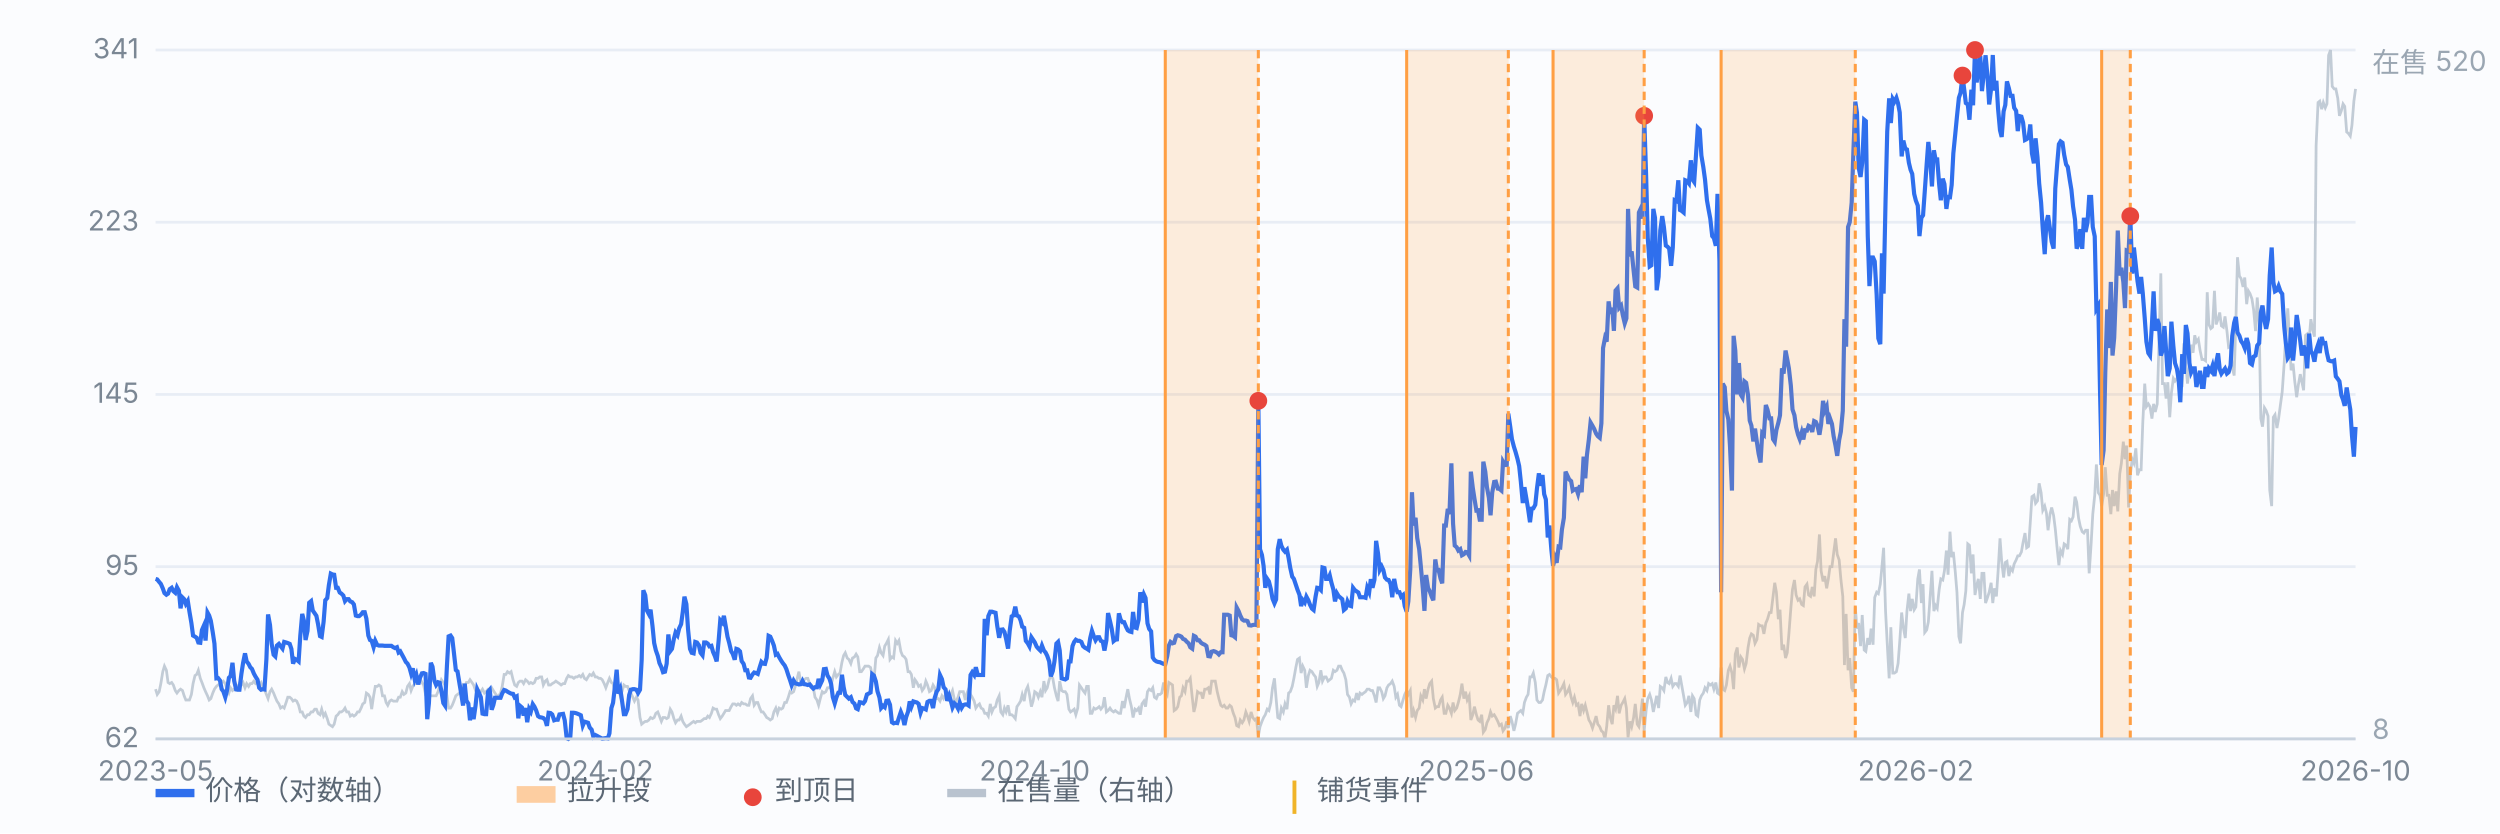
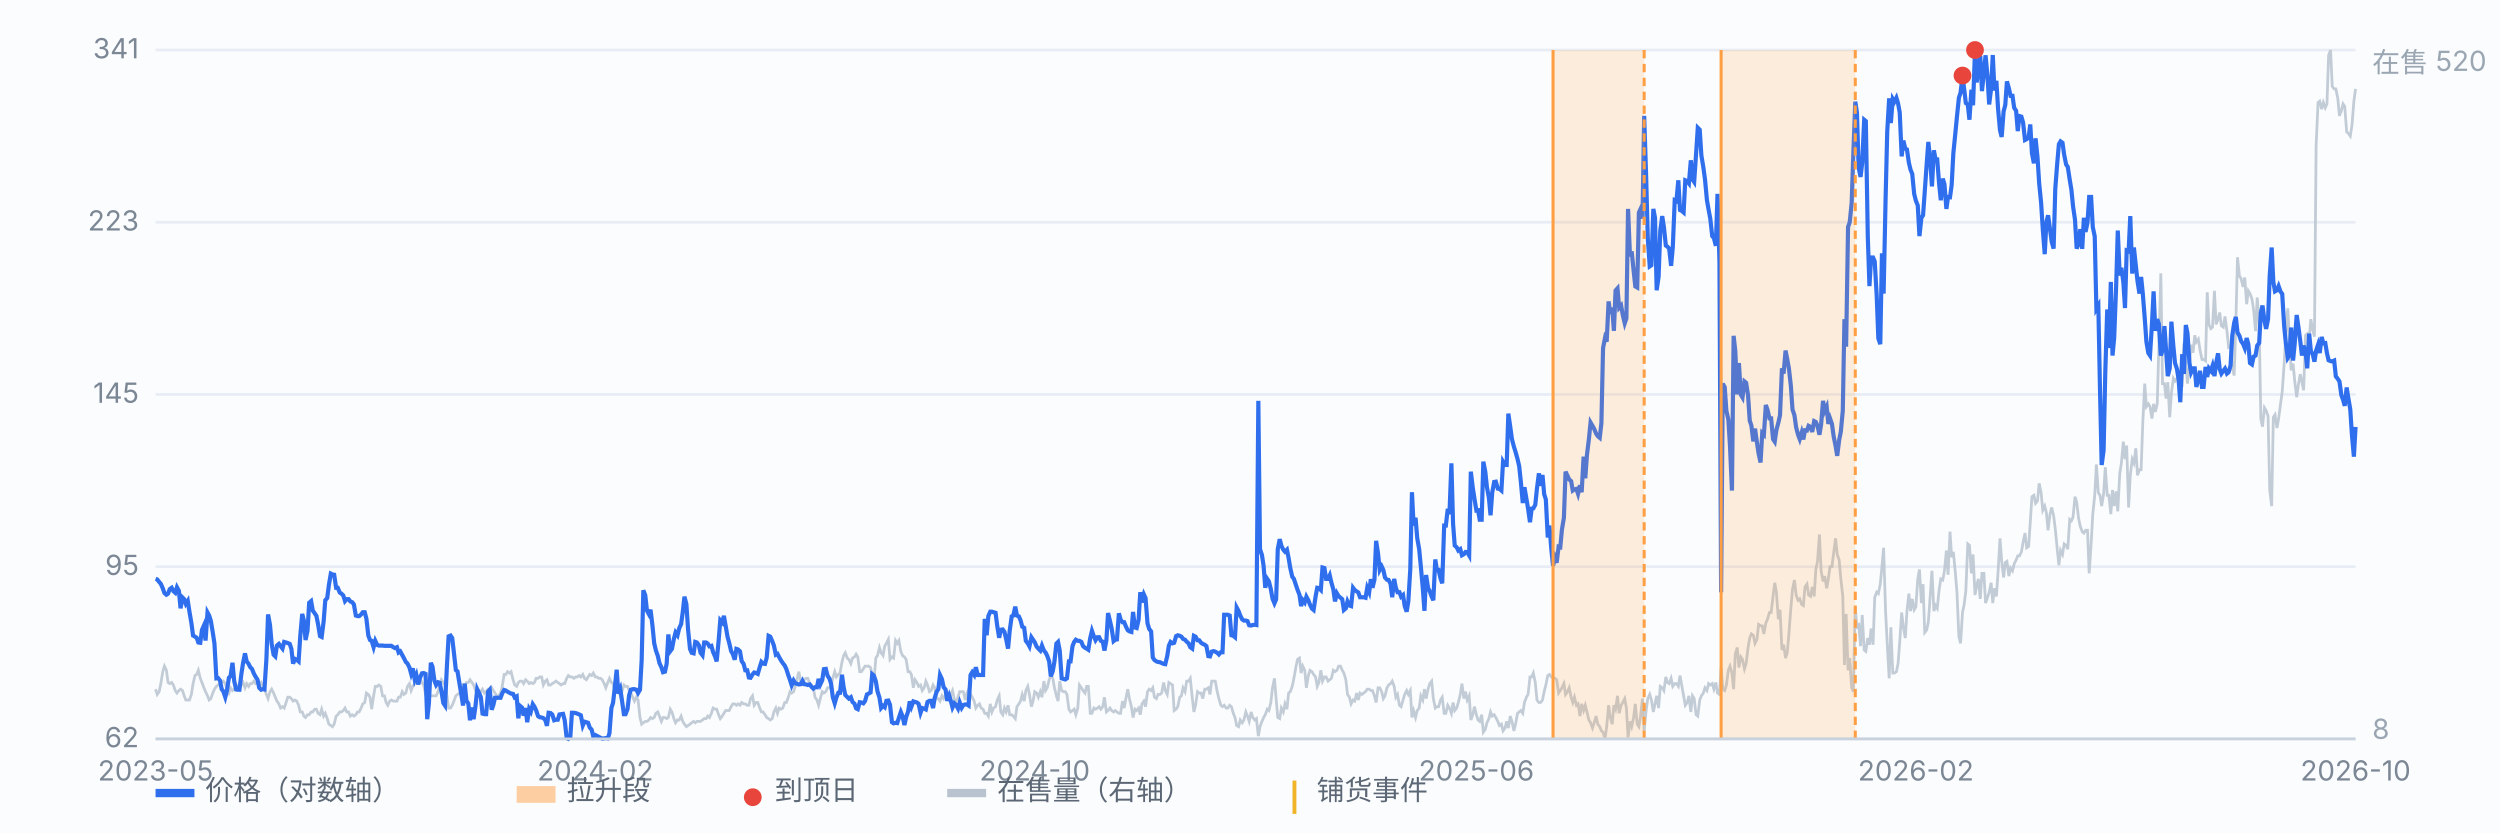
<svg xmlns="http://www.w3.org/2000/svg" viewBox="0 0 900 300" preserveAspectRatio="xMidYMid meet" style="width:100%;max-width:900px;height:auto;display:block" font-family="-apple-system,Segoe UI,Microsoft YaHei,sans-serif" font-size="10">
  <rect x="0" y="0" width="900" height="300" fill="#fbfcfe" />
  <line x1="56" y1="266.0" x2="848" y2="266.0" stroke="#e8edf5" stroke-width="1" />
  <text x="50" y="269.0" text-anchor="end" fill="#7b8794">62</text>
  <line x1="56" y1="204.0" x2="848" y2="204.0" stroke="#e8edf5" stroke-width="1" />
  <text x="50" y="207.0" text-anchor="end" fill="#7b8794">95</text>
  <line x1="56" y1="142.0" x2="848" y2="142.0" stroke="#e8edf5" stroke-width="1" />
  <text x="50" y="145.0" text-anchor="end" fill="#7b8794">145</text>
  <line x1="56" y1="80.0" x2="848" y2="80.0" stroke="#e8edf5" stroke-width="1" />
  <text x="50" y="83.0" text-anchor="end" fill="#7b8794">223</text>
  <line x1="56" y1="18.0" x2="848" y2="18.0" stroke="#e8edf5" stroke-width="1" />
  <text x="50" y="21.0" text-anchor="end" fill="#7b8794">341</text>
  <path d="M56.0 248.1 L56.6 250.0 L57.3 249.0 L57.9 246.1 L58.6 241.8 L59.2 239.8 L59.9 241.3 L60.5 245.7 L61.1 246.1 L61.8 245.7 L62.4 246.6 L63.1 248.6 L63.7 249.5 L64.4 248.6 L65.0 248.1 L65.7 248.6 L66.3 250.5 L66.9 252.0 L67.6 252.0 L68.2 252.0 L68.9 250.0 L69.5 246.1 L70.2 243.2 L70.8 242.8 L71.4 241.3 L72.1 244.2 L72.7 245.7 L73.4 247.6 L74.0 249.0 L74.7 250.5 L75.3 252.0 L75.9 251.5 L76.6 249.5 L77.2 248.1 L77.9 247.1 L78.5 246.6 L79.2 246.1 L79.8 245.7 L80.4 245.2 L81.1 246.1 L81.7 248.1 L82.4 249.5 L83.0 247.6 L83.7 248.6 L84.3 248.1 L85.0 247.6 L85.6 247.1 L86.2 246.1 L86.9 246.6 L87.5 245.7 L88.2 247.6 L88.8 246.1 L89.5 247.1 L90.1 246.1 L90.7 246.1 L91.4 245.2 L92.0 246.1 L92.7 245.7 L93.3 246.6 L94.0 245.7 L94.6 247.1 L95.2 248.1 L95.9 250.0 L96.5 251.5 L97.2 249.0 L97.8 248.1 L98.5 249.5 L99.1 251.0 L99.7 252.4 L100.4 253.4 L101.0 254.9 L101.7 254.4 L102.3 254.9 L103.0 252.9 L103.6 251.0 L104.3 251.0 L104.9 251.5 L105.5 252.4 L106.2 252.0 L106.8 252.4 L107.5 253.9 L108.1 256.3 L108.8 256.3 L109.4 257.8 L110.0 258.3 L110.7 257.3 L111.3 257.3 L112.0 256.3 L112.6 256.3 L113.3 255.3 L113.9 255.3 L114.5 256.8 L115.2 257.3 L115.8 255.3 L116.5 257.8 L117.1 256.8 L117.8 258.7 L118.4 260.7 L119.1 261.2 L119.7 261.6 L120.3 260.7 L121.0 257.8 L121.6 257.3 L122.3 256.3 L122.9 256.3 L123.6 255.8 L124.2 254.9 L124.8 256.3 L125.5 256.3 L126.1 257.8 L126.8 257.3 L127.4 257.8 L128.1 257.3 L128.7 256.3 L129.3 256.3 L130.0 254.9 L130.6 253.4 L131.3 252.9 L131.9 249.5 L132.6 250.0 L133.2 251.0 L133.8 255.3 L134.5 250.5 L135.1 247.1 L135.8 247.1 L136.4 246.6 L137.1 247.1 L137.7 250.5 L138.4 250.5 L139.0 252.9 L139.6 253.9 L140.3 252.4 L140.9 252.0 L141.6 252.4 L142.2 252.4 L142.9 252.4 L143.5 251.0 L144.1 251.0 L144.8 249.0 L145.4 250.0 L146.1 249.5 L146.7 247.1 L147.4 246.1 L148.0 248.6 L148.6 247.1 L149.3 246.1 L149.9 246.1 L150.6 244.7 L151.2 244.2 L151.9 245.7 L152.5 246.6 L153.2 250.0 L153.8 250.0 L154.4 250.0 L155.1 250.5 L155.7 250.5 L156.4 250.5 L157.0 250.5 L157.7 249.0 L158.3 246.6 L158.9 244.7 L159.6 245.7 L160.2 246.6 L160.9 250.5 L161.5 254.9 L162.2 254.9 L162.8 253.9 L163.4 252.4 L164.1 250.5 L164.7 250.0 L165.4 249.5 L166.0 248.6 L166.7 246.6 L167.3 247.1 L167.9 245.7 L168.6 245.7 L169.2 244.7 L169.9 245.7 L170.5 246.6 L171.2 248.6 L171.8 249.0 L172.5 248.6 L173.1 249.0 L173.7 248.1 L174.4 249.5 L175.0 249.0 L175.7 248.1 L176.3 248.1 L177.0 247.6 L177.6 248.6 L178.2 249.5 L178.9 250.5 L179.5 250.5 L180.2 249.5 L180.8 247.1 L181.5 242.8 L182.1 242.8 L182.7 241.8 L183.4 242.3 L184.0 241.8 L184.7 244.7 L185.3 246.6 L186.0 247.1 L186.6 245.7 L187.2 245.2 L187.9 245.2 L188.5 246.1 L189.2 244.7 L189.8 245.2 L190.5 246.1 L191.1 245.7 L191.8 246.1 L192.4 245.7 L193.0 244.2 L193.7 244.2 L194.3 243.7 L195.0 243.7 L195.6 246.6 L196.3 245.2 L196.9 244.7 L197.5 246.6 L198.2 246.6 L198.8 246.1 L199.5 245.7 L200.1 245.2 L200.8 245.7 L201.4 246.1 L202.0 246.6 L202.7 246.1 L203.3 246.1 L204.0 244.2 L204.6 243.2 L205.3 243.7 L205.9 243.7 L206.6 244.2 L207.2 243.7 L207.8 243.7 L208.5 243.2 L209.1 243.7 L209.8 242.8 L210.4 244.2 L211.1 244.7 L211.7 243.7 L212.3 242.8 L213.0 243.2 L213.6 242.3 L214.3 243.7 L214.9 243.7 L215.6 244.2 L216.2 244.2 L216.8 244.7 L217.5 246.1 L218.1 247.6 L218.8 245.7 L219.4 244.2 L220.1 245.7 L220.7 246.1 L221.3 249.0 L222.0 248.6 L222.6 248.1 L223.3 250.5 L223.9 249.0 L224.6 246.6 L225.2 247.1 L225.9 247.1 L226.5 248.6 L227.1 249.5 L227.8 251.0 L228.4 252.4 L229.1 251.0 L229.7 252.0 L230.4 258.3 L231.0 260.7 L231.6 260.2 L232.3 259.7 L232.9 259.7 L233.6 259.2 L234.2 258.3 L234.9 258.7 L235.5 258.3 L236.1 256.8 L236.8 256.3 L237.4 257.8 L238.1 259.7 L238.7 258.3 L239.4 258.3 L240.0 258.7 L240.6 258.3 L241.3 255.3 L241.9 256.3 L242.6 258.7 L243.2 260.2 L243.9 259.2 L244.5 259.2 L245.2 257.8 L245.8 259.7 L246.4 260.7 L247.1 261.6 L247.7 261.2 L248.4 260.7 L249.0 260.2 L249.7 259.7 L250.3 260.2 L250.9 259.7 L251.6 259.7 L252.2 259.7 L252.9 259.2 L253.5 258.7 L254.2 258.7 L254.8 257.8 L255.4 258.3 L256.1 256.8 L256.7 254.9 L257.4 255.3 L258.0 255.3 L258.7 257.3 L259.3 258.7 L260.0 257.8 L260.6 256.8 L261.2 255.8 L261.9 255.8 L262.5 255.8 L263.2 254.4 L263.8 253.4 L264.5 253.4 L265.1 253.9 L265.7 253.4 L266.4 253.9 L267.0 252.9 L267.7 253.4 L268.3 253.4 L269.0 253.9 L269.6 253.9 L270.2 251.5 L270.9 250.5 L271.5 253.9 L272.2 252.9 L272.8 252.9 L273.5 254.9 L274.1 256.3 L274.7 256.3 L275.4 257.3 L276.0 258.3 L276.7 258.7 L277.3 259.2 L278.0 258.7 L278.6 256.3 L279.3 254.9 L279.9 256.8 L280.5 254.9 L281.2 255.3 L281.8 254.9 L282.5 252.9 L283.1 252.9 L283.8 251.0 L284.4 249.0 L285.0 249.5 L285.7 249.0 L286.3 247.1 L287.0 244.2 L287.6 241.8 L288.3 245.7 L288.9 246.1 L289.5 244.7 L290.2 244.2 L290.8 244.2 L291.5 246.1 L292.1 246.6 L292.8 247.6 L293.4 251.0 L294.1 252.0 L294.7 253.9 L295.3 251.5 L296.0 249.0 L296.6 249.5 L297.3 249.0 L297.9 247.6 L298.6 247.6 L299.2 246.6 L299.8 244.2 L300.5 241.8 L301.1 243.7 L301.8 242.8 L302.4 242.3 L303.1 238.4 L303.7 236.0 L304.3 235.0 L305.0 236.9 L305.6 237.4 L306.3 238.9 L306.9 236.9 L307.6 236.5 L308.2 235.5 L308.8 236.5 L309.5 241.8 L310.1 241.8 L310.8 240.8 L311.4 239.8 L312.1 239.8 L312.7 239.8 L313.4 240.3 L314.0 243.2 L314.6 245.2 L315.3 236.9 L315.9 236.0 L316.6 233.1 L317.2 235.0 L317.9 236.0 L318.5 232.6 L319.1 231.6 L319.8 230.2 L320.4 237.4 L321.1 236.5 L321.7 236.9 L322.4 230.6 L323.0 231.6 L323.6 230.6 L324.3 234.5 L324.9 236.0 L325.6 236.5 L326.2 237.4 L326.9 241.8 L327.5 241.8 L328.1 242.8 L328.8 247.6 L329.4 244.7 L330.1 245.7 L330.7 247.1 L331.4 246.6 L332.0 248.6 L332.7 247.6 L333.3 245.2 L333.9 246.6 L334.6 249.0 L335.2 248.6 L335.9 246.6 L336.5 247.6 L337.2 251.5 L337.8 251.5 L338.4 252.4 L339.1 250.5 L339.7 251.5 L340.4 250.0 L341.0 251.5 L341.7 252.0 L342.3 250.0 L342.9 248.6 L343.6 252.0 L344.2 252.4 L344.9 251.0 L345.5 249.0 L346.2 249.0 L346.8 249.0 L347.5 252.0 L348.1 249.5 L348.7 248.1 L349.4 250.0 L350.0 251.0 L350.7 252.4 L351.3 254.9 L352.0 253.9 L352.6 253.4 L353.2 254.9 L353.9 255.3 L354.5 256.8 L355.2 256.8 L355.8 257.8 L356.5 253.4 L357.1 256.3 L357.7 254.9 L358.4 254.4 L359.0 252.0 L359.7 250.5 L360.3 256.3 L361.0 257.3 L361.6 254.9 L362.2 256.3 L362.9 253.9 L363.5 257.3 L364.2 257.3 L364.8 257.8 L365.5 258.7 L366.1 254.4 L366.8 253.4 L367.4 252.4 L368.0 250.0 L368.7 252.4 L369.3 248.6 L370.0 247.1 L370.6 250.0 L371.3 254.4 L371.9 252.4 L372.5 249.0 L373.2 249.5 L373.8 251.0 L374.5 249.0 L375.1 251.0 L375.8 245.2 L376.4 248.6 L377.0 247.6 L377.7 244.7 L378.3 243.2 L379.0 244.2 L379.6 247.6 L380.3 250.5 L380.9 252.4 L381.5 245.2 L382.2 248.6 L382.8 249.0 L383.5 249.0 L384.1 250.0 L384.8 255.3 L385.4 256.3 L386.1 255.8 L386.7 255.3 L387.3 257.3 L388.0 254.9 L388.6 246.6 L389.3 247.6 L389.9 248.6 L390.6 249.5 L391.2 247.1 L391.8 247.1 L392.5 256.8 L393.1 256.8 L393.8 254.9 L394.4 255.3 L395.1 254.9 L395.7 254.4 L396.3 255.3 L397.0 254.4 L397.6 251.0 L398.3 256.3 L398.9 255.8 L399.6 254.9 L400.2 255.8 L400.9 256.3 L401.5 255.8 L402.1 256.3 L402.8 256.8 L403.4 256.8 L404.1 252.4 L404.7 254.9 L405.4 251.0 L406.0 248.1 L406.6 251.5 L407.3 254.4 L407.9 258.3 L408.6 255.3 L409.2 255.8 L409.9 254.9 L410.5 257.3 L411.1 253.4 L411.8 252.4 L412.4 254.4 L413.1 249.0 L413.7 248.1 L414.4 248.6 L415.0 247.6 L415.6 251.0 L416.3 251.5 L416.9 250.0 L417.6 250.0 L418.2 249.5 L418.9 245.7 L419.5 248.6 L420.2 250.0 L420.8 245.7 L421.4 246.1 L422.1 246.6 L422.7 255.8 L423.4 255.3 L424.0 254.4 L424.7 251.0 L425.3 250.5 L425.9 247.6 L426.6 249.0 L427.2 245.2 L427.9 245.2 L428.5 244.2 L429.2 251.0 L429.8 256.3 L430.4 253.9 L431.1 249.0 L431.7 249.5 L432.4 249.5 L433.0 251.5 L433.7 248.1 L434.3 248.1 L435.0 247.6 L435.6 250.0 L436.2 245.2 L436.9 245.2 L437.5 245.2 L438.2 249.0 L438.8 251.5 L439.5 253.9 L440.1 254.4 L440.7 253.9 L441.4 254.9 L442.0 254.9 L442.7 253.9 L443.3 254.4 L444.0 256.8 L444.6 258.3 L445.2 261.2 L445.9 261.6 L446.5 259.2 L447.2 260.2 L447.8 259.2 L448.5 256.3 L449.1 257.8 L449.7 259.7 L450.4 256.3 L451.0 258.3 L451.7 259.2 L452.3 258.7 L453.0 265.0 L453.6 261.6 L454.3 259.7 L454.9 258.3 L455.5 257.3 L456.2 255.3 L456.8 255.8 L457.5 252.9 L458.1 247.6 L458.8 244.2 L459.4 251.5 L460.0 258.3 L460.7 258.7 L461.3 254.9 L462.0 256.3 L462.6 253.4 L463.3 255.3 L463.9 249.5 L464.5 249.0 L465.2 247.1 L465.8 244.2 L466.5 240.3 L467.1 237.4 L467.8 236.9 L468.4 242.3 L469.0 239.8 L469.7 241.3 L470.3 247.6 L471.0 243.2 L471.6 241.3 L472.3 241.8 L472.9 242.8 L473.6 243.7 L474.2 247.1 L474.8 245.7 L475.5 241.3 L476.1 245.2 L476.8 243.7 L477.4 243.7 L478.1 245.2 L478.7 244.7 L479.3 244.2 L480.0 241.3 L480.6 241.8 L481.3 241.3 L481.9 239.8 L482.6 239.8 L483.2 241.3 L483.8 242.3 L484.5 244.7 L485.1 250.0 L485.8 251.0 L486.4 253.4 L487.1 252.0 L487.7 252.4 L488.4 249.5 L489.0 252.0 L489.6 249.5 L490.3 250.0 L490.9 249.5 L491.6 249.0 L492.2 248.1 L492.9 248.1 L493.5 248.6 L494.1 248.6 L494.8 250.5 L495.4 252.9 L496.1 247.6 L496.7 247.6 L497.4 249.0 L498.0 251.5 L498.6 250.5 L499.3 247.6 L499.9 246.6 L500.6 246.1 L501.2 245.2 L501.9 247.1 L502.5 251.0 L503.1 250.0 L503.8 253.9 L504.4 254.4 L505.1 252.0 L505.7 250.0 L506.4 248.6 L507.0 250.0 L507.7 248.6 L508.3 258.3 L508.9 255.8 L509.6 258.3 L510.2 255.8 L510.9 254.9 L511.5 250.5 L512.2 252.0 L512.8 248.1 L513.4 251.5 L514.1 248.1 L514.7 246.1 L515.4 245.2 L516.0 251.5 L516.7 254.9 L517.3 254.4 L517.9 254.4 L518.6 252.0 L519.2 251.0 L519.9 256.8 L520.5 256.8 L521.2 253.9 L521.8 254.9 L522.5 256.8 L523.1 252.9 L523.7 255.8 L524.4 254.9 L525.0 252.9 L525.7 250.0 L526.3 246.1 L527.0 251.5 L527.6 249.0 L528.2 252.0 L528.9 250.5 L529.5 259.2 L530.2 257.3 L530.8 254.4 L531.5 257.3 L532.1 259.2 L532.7 259.7 L533.4 257.3 L534.0 263.6 L534.7 262.6 L535.3 260.2 L536.0 258.7 L536.6 256.3 L537.2 257.8 L537.9 257.3 L538.5 258.3 L539.2 259.7 L539.8 261.2 L540.5 260.7 L541.1 263.1 L541.8 262.1 L542.4 259.7 L543.0 262.1 L543.7 257.8 L544.3 259.7 L545.0 263.1 L545.6 260.7 L546.3 256.8 L546.9 256.3 L547.5 255.8 L548.2 256.8 L548.8 252.9 L549.5 251.0 L550.1 250.0 L550.8 243.7 L551.4 243.7 L552.0 242.3 L552.7 245.7 L553.3 252.0 L554.0 252.9 L554.6 252.9 L555.3 252.0 L555.9 249.0 L556.5 246.6 L557.2 243.2 L557.8 242.8 L558.5 243.7 L559.1 244.2 L559.8 244.2 L560.4 244.7 L561.1 249.5 L561.7 248.6 L562.3 247.6 L563.0 246.1 L563.6 250.0 L564.3 249.0 L564.9 247.6 L565.6 251.0 L566.2 252.9 L566.8 251.0 L567.5 253.9 L568.1 253.4 L568.8 257.8 L569.4 253.4 L570.1 255.8 L570.7 253.9 L571.3 256.3 L572.0 259.2 L572.6 260.2 L573.3 262.1 L573.9 260.2 L574.6 257.8 L575.2 260.7 L575.9 261.6 L576.5 263.1 L577.1 263.6 L577.8 266.0 L578.4 261.6 L579.1 253.9 L579.7 258.3 L580.4 260.7 L581.0 253.9 L581.6 255.3 L582.3 250.5 L582.9 256.8 L583.6 253.9 L584.2 252.9 L584.9 251.5 L585.5 254.9 L586.1 265.5 L586.8 259.7 L587.4 261.6 L588.1 258.3 L588.7 253.4 L589.4 260.7 L590.0 261.6 L590.6 257.8 L591.3 251.5 L591.9 263.1 L592.6 255.8 L593.2 251.5 L593.9 250.0 L594.5 252.0 L595.2 256.3 L595.8 253.4 L596.4 250.5 L597.1 254.9 L597.7 247.1 L598.4 247.6 L599.0 248.6 L599.7 243.7 L600.3 245.7 L600.9 246.1 L601.6 244.2 L602.2 247.1 L602.9 246.1 L603.5 246.1 L604.2 247.1 L604.8 243.2 L605.4 246.6 L606.1 250.5 L606.7 253.9 L607.4 252.9 L608.0 250.5 L608.7 256.3 L609.3 250.5 L609.9 251.5 L610.6 257.3 L611.2 257.8 L611.9 252.0 L612.5 250.5 L613.2 249.5 L613.8 247.6 L614.5 248.6 L615.1 246.1 L615.7 246.6 L616.4 246.1 L617.0 248.1 L617.7 245.7 L618.3 249.5 L619.0 250.0 L619.6 240.3 L620.2 248.1 L620.9 248.6 L621.5 246.6 L622.2 241.3 L622.8 239.8 L623.5 242.3 L624.1 248.1 L624.7 235.5 L625.4 233.1 L626.0 240.3 L626.7 236.5 L627.3 237.4 L628.0 240.8 L628.6 238.9 L629.3 233.1 L629.9 229.7 L630.5 228.2 L631.2 228.7 L631.8 231.6 L632.5 230.2 L633.1 224.8 L633.8 225.3 L634.4 225.3 L635.0 228.2 L635.7 224.3 L636.3 222.9 L637.0 220.5 L637.6 220.5 L638.3 214.7 L638.9 209.8 L639.5 213.2 L640.2 222.9 L640.8 219.5 L641.5 234.0 L642.1 232.1 L642.8 236.9 L643.4 235.0 L644.0 228.2 L644.7 219.0 L645.3 212.2 L646.0 208.8 L646.6 214.2 L647.3 216.1 L647.9 215.6 L648.6 217.6 L649.2 218.0 L649.8 211.3 L650.5 210.3 L651.1 214.2 L651.8 214.7 L652.4 211.3 L653.1 214.7 L653.7 205.0 L654.3 202.1 L655.0 192.4 L655.6 205.5 L656.3 209.3 L656.9 207.4 L657.6 211.8 L658.2 208.4 L658.8 204.0 L659.5 204.0 L660.1 199.2 L660.8 193.8 L661.4 199.6 L662.1 201.6 L662.7 208.4 L663.4 214.7 L664.0 239.4 L664.6 221.0 L665.3 241.3 L665.9 236.9 L666.6 247.6 L667.2 249.0 L667.9 218.5 L668.5 226.3 L669.1 224.3 L669.8 232.6 L670.4 221.4 L671.1 234.0 L671.7 234.5 L672.4 229.7 L673.0 232.1 L673.6 226.3 L674.3 232.1 L674.9 215.1 L675.6 213.2 L676.2 213.7 L676.9 210.3 L677.5 204.0 L678.1 197.2 L678.8 220.0 L679.4 231.6 L680.1 244.2 L680.7 225.8 L681.4 242.3 L682.0 242.3 L682.7 241.8 L683.3 238.9 L683.9 231.1 L684.6 220.5 L685.2 225.8 L685.9 229.7 L686.5 220.0 L687.2 213.7 L687.8 220.0 L688.4 215.6 L689.1 219.5 L689.7 218.5 L690.4 208.4 L691.0 205.0 L691.7 217.1 L692.3 210.3 L692.9 227.7 L693.6 226.8 L694.2 223.9 L694.9 214.2 L695.5 205.5 L696.2 220.0 L696.8 218.0 L697.4 219.0 L698.1 212.2 L698.7 208.4 L699.4 208.8 L700.0 205.5 L700.7 198.2 L701.3 206.9 L702.0 191.4 L702.6 200.6 L703.2 198.7 L703.9 205.9 L704.5 213.2 L705.2 229.2 L705.8 231.6 L706.5 220.5 L707.1 217.6 L707.7 212.7 L708.4 195.8 L709.0 196.3 L709.7 206.4 L710.3 199.6 L711.0 214.2 L711.6 210.8 L712.2 208.4 L712.9 215.6 L713.5 206.4 L714.2 206.4 L714.8 217.1 L715.5 215.1 L716.1 213.2 L716.8 209.8 L717.4 217.1 L718.0 211.8 L718.7 214.7 L719.3 205.9 L720.0 193.8 L720.6 202.1 L721.3 207.9 L721.9 202.5 L722.5 202.1 L723.2 207.4 L723.8 204.5 L724.5 205.5 L725.1 203.0 L725.8 201.6 L726.4 200.1 L727.0 200.1 L727.7 198.7 L728.3 195.3 L729.0 191.9 L729.6 197.2 L730.3 196.7 L730.9 188.0 L731.5 178.8 L732.2 178.3 L732.8 181.2 L733.5 180.3 L734.1 174.0 L734.8 177.4 L735.4 183.7 L736.1 182.2 L736.7 184.6 L737.3 190.9 L738.0 185.1 L738.6 182.7 L739.3 185.6 L739.9 190.4 L740.6 197.7 L741.2 203.5 L741.8 198.2 L742.5 199.6 L743.1 195.8 L743.8 196.3 L744.4 197.7 L745.1 187.0 L745.7 187.5 L746.3 186.1 L747.0 178.8 L747.6 180.8 L748.3 186.6 L748.9 189.5 L749.6 191.4 L750.2 191.9 L750.8 190.9 L751.5 190.9 L752.1 206.4 L752.8 195.8 L753.4 185.1 L754.1 178.3 L754.7 167.2 L755.4 177.4 L756.0 178.3 L756.6 182.2 L757.3 177.8 L757.9 168.2 L758.6 178.3 L759.2 178.3 L759.9 185.1 L760.5 176.4 L761.1 182.2 L761.8 176.9 L762.4 184.1 L763.1 170.6 L763.7 166.7 L764.4 159.0 L765.0 165.3 L765.6 160.4 L766.3 182.7 L766.9 171.1 L767.6 165.3 L768.2 166.7 L768.9 161.4 L769.5 171.1 L770.2 169.1 L770.8 169.1 L771.4 152.2 L772.1 138.1 L772.7 146.4 L773.4 145.4 L774.0 146.4 L774.7 150.7 L775.3 145.4 L775.9 148.3 L776.6 145.4 L777.2 124.6 L777.9 98.4 L778.5 138.1 L779.2 138.1 L779.8 143.5 L780.4 137.6 L781.1 150.2 L781.7 141.5 L782.4 136.2 L783.0 137.2 L783.7 136.2 L784.3 137.2 L784.9 137.2 L785.6 138.1 L786.2 123.6 L786.9 131.3 L787.5 138.1 L788.2 131.3 L788.8 124.1 L789.5 127.0 L790.1 120.7 L790.7 123.1 L791.4 122.1 L792.0 126.0 L792.7 129.4 L793.3 129.4 L794.0 129.9 L794.6 105.2 L795.2 116.8 L795.9 118.3 L796.5 117.8 L797.2 104.7 L797.8 116.8 L798.5 114.9 L799.1 112.5 L799.7 117.3 L800.4 117.8 L801.0 113.9 L801.7 119.2 L802.3 125.0 L803.0 124.6 L803.6 132.3 L804.3 135.2 L804.9 116.3 L805.5 92.6 L806.2 99.4 L806.8 100.3 L807.5 103.3 L808.1 99.9 L808.8 109.5 L809.4 104.7 L810.0 105.7 L810.7 107.6 L811.3 111.5 L812.0 119.2 L812.6 107.1 L813.3 116.8 L813.9 150.7 L814.5 153.6 L815.2 146.8 L815.8 147.8 L816.5 149.8 L817.1 176.4 L817.8 182.2 L818.4 150.2 L819.0 149.3 L819.7 154.1 L820.3 150.7 L821.0 145.4 L821.6 141.0 L822.3 130.9 L822.9 120.2 L823.6 111.0 L824.2 122.1 L824.8 133.3 L825.5 130.9 L826.1 137.2 L826.8 143.0 L827.4 138.6 L828.1 134.7 L828.7 137.6 L829.3 140.5 L830.0 120.7 L830.6 120.2 L831.3 122.1 L831.9 114.9 L832.6 118.8 L833.2 121.2 L833.8 52.4 L834.5 36.9 L835.1 36.4 L835.8 39.3 L836.4 36.9 L837.1 38.8 L837.7 37.4 L838.3 19.9 L839.0 18.0 L839.6 31.1 L840.3 32.0 L840.9 32.0 L841.6 35.4 L842.2 41.7 L842.9 39.8 L843.5 37.4 L844.1 38.3 L844.8 47.5 L845.4 48.0 L846.1 49.0 L846.7 45.1 L847.4 36.4 L848.0 32.0" fill="none" stroke="#b9c3cf" stroke-width="1" opacity="0.85" />
  <text x="854" y="26" fill="#9aa6b2">在售 520</text>
  <text x="854" y="266" fill="#9aa6b2">8</text>
  <path d="M56.0 208.4 L56.6 208.6 L57.3 209.5 L57.9 210.2 L58.6 211.8 L59.2 213.5 L59.9 214.1 L60.5 213.7 L61.1 212.1 L61.8 211.6 L62.4 212.8 L63.1 213.4 L63.7 211.4 L64.4 212.7 L65.0 219.0 L65.7 215.1 L66.3 215.7 L66.9 217.4 L67.6 216.3 L68.2 220.2 L68.9 224.3 L69.5 228.8 L70.2 229.2 L70.8 229.6 L71.4 231.3 L72.1 231.4 L72.7 226.8 L73.4 225.2 L74.0 230.6 L74.7 220.5 L75.3 221.6 L75.9 223.5 L76.6 227.7 L77.2 231.7 L77.9 244.2 L78.5 244.1 L79.2 245.0 L79.8 248.1 L80.4 248.9 L81.1 251.0 L81.7 248.6 L82.4 244.0 L83.0 243.4 L83.7 238.6 L84.3 245.1 L85.0 248.2 L85.6 248.3 L86.2 248.3 L86.9 242.6 L87.5 238.7 L88.2 235.2 L88.8 238.1 L89.5 239.0 L90.1 240.2 L90.7 240.8 L91.4 242.5 L92.0 243.6 L92.7 244.7 L93.3 247.6 L94.0 248.3 L94.6 248.1 L95.2 248.2 L95.9 237.3 L96.5 221.2 L97.2 225.0 L97.8 231.8 L98.5 235.7 L99.1 236.3 L99.7 232.4 L100.4 231.8 L101.0 232.6 L101.7 233.5 L102.3 231.1 L103.0 231.3 L103.6 231.5 L104.3 231.8 L104.9 233.6 L105.5 238.9 L106.2 237.2 L106.8 237.5 L107.5 238.1 L108.1 228.9 L108.8 221.0 L109.4 223.4 L110.0 230.4 L110.7 227.1 L111.3 217.0 L112.0 216.4 L112.6 219.8 L113.3 220.8 L113.9 221.7 L114.5 224.7 L115.2 229.0 L115.8 229.3 L116.5 223.8 L117.1 216.1 L117.8 215.3 L118.4 210.6 L119.1 206.5 L119.7 206.8 L120.3 206.9 L121.0 211.6 L121.6 211.6 L122.3 213.3 L122.9 213.7 L123.6 214.4 L124.2 216.4 L124.8 215.7 L125.5 215.7 L126.1 216.5 L126.8 216.8 L127.4 217.6 L128.1 221.6 L128.7 221.8 L129.3 221.8 L130.0 221.2 L130.6 220.4 L131.3 220.4 L131.9 222.7 L132.6 228.8 L133.2 230.4 L133.8 230.7 L134.5 233.0 L135.1 230.7 L135.8 232.2 L136.4 232.4 L137.1 232.4 L137.7 232.4 L138.4 232.5 L139.0 232.5 L139.6 232.5 L140.3 232.5 L140.9 232.5 L141.6 233.0 L142.2 233.3 L142.9 233.0 L143.5 234.9 L144.1 234.5 L144.8 235.8 L145.4 236.9 L146.1 238.3 L146.7 238.9 L147.4 240.3 L148.0 242.5 L148.6 240.6 L149.3 244.6 L149.9 243.0 L150.6 246.4 L151.2 244.0 L151.9 242.4 L152.5 242.3 L153.2 242.6 L153.8 258.9 L154.4 253.2 L155.1 238.6 L155.7 240.0 L156.4 245.1 L157.0 246.6 L157.7 245.6 L158.3 245.8 L158.9 248.8 L159.6 253.1 L160.2 254.0 L160.9 239.6 L161.5 229.1 L162.2 228.8 L162.8 229.7 L163.4 234.9 L164.1 241.2 L164.7 241.7 L165.4 246.0 L166.0 249.5 L166.7 254.0 L167.3 246.1 L167.9 252.2 L168.6 253.3 L169.2 259.3 L169.9 254.7 L170.5 258.9 L171.2 254.0 L171.8 248.1 L172.5 249.6 L173.1 251.0 L173.7 256.9 L174.4 257.1 L175.0 257.1 L175.7 249.0 L176.3 248.3 L177.0 255.5 L177.6 253.8 L178.2 251.2 L178.9 251.2 L179.5 251.2 L180.2 251.2 L180.8 249.6 L181.5 248.4 L182.1 248.6 L182.7 249.0 L183.4 249.4 L184.0 249.7 L184.7 249.8 L185.3 251.1 L186.0 250.7 L186.6 258.6 L187.2 254.1 L187.9 254.7 L188.5 257.6 L189.2 254.9 L189.8 260.0 L190.5 255.2 L191.1 256.2 L191.8 253.5 L192.4 254.4 L193.0 255.7 L193.7 257.8 L194.3 258.2 L195.0 258.3 L195.6 258.5 L196.3 259.2 L196.9 261.3 L197.5 256.6 L198.2 256.7 L198.8 257.2 L199.5 259.3 L200.1 259.1 L200.8 259.1 L201.4 257.2 L202.0 257.1 L202.7 257.0 L203.3 259.3 L204.0 265.7 L204.6 266.0 L205.3 265.4 L205.9 256.6 L206.6 256.6 L207.2 256.7 L207.8 256.9 L208.5 257.2 L209.1 257.5 L209.8 261.2 L210.4 259.8 L211.1 260.0 L211.7 260.2 L212.3 261.9 L213.0 262.7 L213.6 265.2 L214.3 264.6 L214.9 264.9 L215.6 265.3 L216.2 265.6 L216.8 265.9 L217.5 265.8 L218.1 265.7 L218.8 265.8 L219.4 264.0 L220.1 254.9 L220.7 253.0 L221.3 247.8 L222.0 241.1 L222.6 249.7 L223.3 248.0 L223.9 252.1 L224.6 257.1 L225.2 257.1 L225.9 255.3 L226.5 250.2 L227.1 248.3 L227.8 248.1 L228.4 248.1 L229.1 248.3 L229.7 249.5 L230.4 248.3 L231.0 237.6 L231.6 212.5 L232.3 214.3 L232.9 219.8 L233.6 221.1 L234.2 219.5 L234.9 225.4 L235.5 231.5 L236.1 234.1 L236.8 236.1 L237.4 238.7 L238.1 240.2 L238.7 242.0 L239.4 241.8 L240.0 238.9 L240.6 228.4 L241.3 234.4 L241.9 233.6 L242.6 230.0 L243.2 227.7 L243.9 228.7 L244.5 226.2 L245.2 224.7 L245.8 220.3 L246.4 214.8 L247.1 217.5 L247.7 226.6 L248.4 233.6 L249.0 235.0 L249.7 235.2 L250.3 231.1 L250.9 231.3 L251.6 232.3 L252.2 235.0 L252.9 235.9 L253.5 231.3 L254.2 231.3 L254.8 231.7 L255.4 232.7 L256.1 232.5 L256.7 234.7 L257.4 236.3 L258.0 238.1 L258.7 230.7 L259.3 223.3 L260.0 224.1 L260.6 221.7 L261.2 225.1 L261.9 229.2 L262.5 231.4 L263.2 234.4 L263.8 235.4 L264.5 237.5 L265.1 233.6 L265.7 233.8 L266.4 234.5 L267.0 238.0 L267.7 239.0 L268.3 241.3 L269.0 241.3 L269.6 243.9 L270.2 244.0 L270.9 242.8 L271.5 242.1 L272.2 242.3 L272.8 242.6 L273.5 240.2 L274.1 238.3 L274.7 238.9 L275.4 239.0 L276.0 236.8 L276.7 228.9 L277.3 229.2 L278.0 230.8 L278.6 232.4 L279.3 235.7 L279.9 235.4 L280.5 236.6 L281.2 237.8 L281.8 238.7 L282.5 239.6 L283.1 240.9 L283.8 243.1 L284.4 244.8 L285.0 246.7 L285.7 245.0 L286.3 246.0 L287.0 246.2 L287.6 246.4 L288.3 246.3 L288.9 245.1 L289.5 246.3 L290.2 246.4 L290.8 246.6 L291.5 246.4 L292.1 247.2 L292.8 247.9 L293.4 247.4 L294.1 247.4 L294.7 244.4 L295.3 246.4 L296.0 244.9 L296.6 240.9 L297.3 240.8 L297.9 243.2 L298.6 244.3 L299.2 246.2 L299.8 250.9 L300.5 253.2 L301.1 251.1 L301.8 249.4 L302.4 249.4 L303.1 242.9 L303.7 247.3 L304.3 250.2 L305.0 250.9 L305.6 251.5 L306.3 251.0 L306.9 252.7 L307.6 253.3 L308.2 255.0 L308.8 255.3 L309.5 252.8 L310.1 252.9 L310.8 253.2 L311.4 252.4 L312.1 250.0 L312.7 249.7 L313.4 249.3 L314.0 242.7 L314.6 243.2 L315.3 245.3 L315.9 248.9 L316.6 251.1 L317.2 254.9 L317.9 254.1 L318.5 254.6 L319.1 252.3 L319.8 252.2 L320.4 253.7 L321.1 260.0 L321.7 260.4 L322.4 260.2 L323.0 260.3 L323.6 258.4 L324.3 256.3 L324.9 257.8 L325.6 261.0 L326.2 258.2 L326.9 256.2 L327.5 252.5 L328.1 254.4 L328.8 252.5 L329.4 252.7 L330.1 252.9 L330.7 253.4 L331.4 256.6 L332.0 254.9 L332.7 255.1 L333.3 255.4 L333.9 252.7 L334.6 252.3 L335.2 252.3 L335.9 254.9 L336.5 251.2 L337.2 249.0 L337.8 248.1 L338.4 243.0 L339.1 244.5 L339.7 247.4 L340.4 248.2 L341.0 252.3 L341.7 250.4 L342.3 252.3 L342.9 254.7 L343.6 253.2 L344.2 253.8 L344.9 255.1 L345.5 252.9 L346.2 254.8 L346.8 253.8 L347.5 253.6 L348.1 253.6 L348.7 254.0 L349.4 243.0 L350.0 242.0 L350.7 243.0 L351.3 240.2 L352.0 243.0 L352.6 243.0 L353.2 243.0 L353.9 243.0 L354.5 222.8 L355.2 228.7 L355.8 221.8 L356.5 220.2 L357.1 220.2 L357.7 220.4 L358.4 220.6 L359.0 225.3 L359.7 229.6 L360.3 226.7 L361.0 226.6 L361.6 227.5 L362.2 230.0 L362.9 233.5 L363.5 227.0 L364.2 221.9 L364.8 221.6 L365.5 218.4 L366.1 221.6 L366.8 221.9 L367.4 223.3 L368.0 225.6 L368.7 226.0 L369.3 230.7 L370.0 231.6 L370.6 232.7 L371.3 229.4 L371.9 230.3 L372.5 231.2 L373.2 232.8 L373.8 233.5 L374.5 234.2 L375.1 232.4 L375.8 234.2 L376.4 234.9 L377.0 236.1 L377.7 238.1 L378.3 243.5 L379.0 241.6 L379.6 238.1 L380.3 231.7 L380.9 231.1 L381.5 234.2 L382.2 244.2 L382.8 244.4 L383.5 244.6 L384.1 244.2 L384.8 238.1 L385.4 238.1 L386.1 232.6 L386.7 231.1 L387.3 230.3 L388.0 230.7 L388.6 230.7 L389.3 231.1 L389.9 232.6 L390.6 233.2 L391.2 233.5 L391.8 233.9 L392.5 229.6 L393.1 227.1 L393.8 229.1 L394.4 230.5 L395.1 229.4 L395.7 229.4 L396.3 230.7 L397.0 231.0 L397.6 234.2 L398.3 230.5 L398.9 220.7 L399.6 223.6 L400.2 226.3 L400.9 230.8 L401.5 230.3 L402.1 230.2 L402.8 220.8 L403.4 223.0 L404.1 224.0 L404.7 224.0 L405.4 225.7 L406.0 226.9 L406.6 227.3 L407.3 227.5 L407.9 220.3 L408.6 225.9 L409.2 226.1 L409.9 223.1 L410.5 213.2 L411.1 216.9 L411.8 214.0 L412.4 215.3 L413.1 224.4 L413.7 226.4 L414.4 227.3 L415.0 236.7 L415.6 237.6 L416.3 238.1 L416.9 238.3 L417.6 238.4 L418.2 238.7 L418.9 239.0 L419.5 239.1 L420.2 236.2 L420.8 232.4 L421.4 231.1 L422.1 231.6 L422.7 231.4 L423.4 229.0 L424.0 228.7 L424.7 228.9 L425.3 229.2 L425.9 230.0 L426.6 230.3 L427.2 231.0 L427.9 231.6 L428.5 233.0 L429.2 233.5 L429.8 228.9 L430.4 229.2 L431.1 230.5 L431.7 230.5 L432.4 231.4 L433.0 231.8 L433.7 232.1 L434.3 232.6 L435.0 236.2 L435.6 236.3 L436.2 234.6 L436.9 234.4 L437.5 234.6 L438.2 235.0 L438.8 235.6 L439.5 234.8 L440.1 234.8 L440.7 221.3 L441.4 221.3 L442.0 221.3 L442.7 221.6 L443.3 228.7 L444.0 228.9 L444.6 229.4 L445.2 218.7 L445.9 220.0 L446.5 221.6 L447.2 223.0 L447.8 223.4 L448.5 223.4 L449.1 223.6 L449.7 225.1 L450.4 225.2 L451.0 225.0 L451.7 224.9 L452.3 225.0 L453.0 144.3 L453.6 197.7 L454.3 199.8 L454.9 203.8 L455.5 211.6 L456.2 208.4 L456.8 209.3 L457.5 212.1 L458.1 215.5 L458.8 217.2 L459.4 215.8 L460.0 197.7 L460.7 194.1 L461.3 196.5 L462.0 197.9 L462.6 198.6 L463.3 197.9 L463.9 200.9 L464.5 204.5 L465.2 207.6 L465.8 208.4 L466.5 210.5 L467.1 212.3 L467.8 214.1 L468.4 218.2 L469.0 216.0 L469.7 216.9 L470.3 214.8 L471.0 216.1 L471.6 217.7 L472.3 219.1 L472.9 219.6 L473.6 214.8 L474.2 211.6 L474.8 211.7 L475.5 212.4 L476.1 204.3 L476.8 204.5 L477.4 208.4 L478.1 208.4 L478.7 207.1 L479.3 209.7 L480.0 212.2 L480.6 216.5 L481.3 213.6 L481.9 214.6 L482.6 215.2 L483.2 215.7 L483.8 219.6 L484.5 219.0 L485.1 216.5 L485.8 218.0 L486.4 218.2 L487.1 211.6 L487.7 212.4 L488.4 212.9 L489.0 213.3 L489.6 215.0 L490.3 215.0 L490.9 215.0 L491.6 215.2 L492.2 211.6 L492.9 213.2 L493.5 208.5 L494.1 211.6 L494.8 208.7 L495.4 194.7 L496.1 199.3 L496.7 205.2 L497.4 203.9 L498.0 205.2 L498.6 207.9 L499.3 208.7 L499.9 208.8 L500.6 210.2 L501.2 215.0 L501.9 208.4 L502.5 211.6 L503.1 213.2 L503.8 213.2 L504.4 214.8 L505.1 214.2 L505.7 218.2 L506.4 220.2 L507.0 216.5 L507.7 204.9 L508.3 177.2 L508.9 189.2 L509.6 186.4 L510.2 193.7 L510.9 197.7 L511.5 203.9 L512.2 211.7 L512.8 219.9 L513.4 207.0 L514.1 211.7 L514.7 212.8 L515.4 214.8 L516.0 216.1 L516.7 201.4 L517.3 205.3 L517.9 205.2 L518.6 208.3 L519.2 210.0 L519.9 189.2 L520.5 189.2 L521.2 183.2 L521.8 185.1 L522.5 166.8 L523.1 188.5 L523.7 196.4 L524.4 197.0 L525.0 198.2 L525.7 197.7 L526.3 199.9 L527.0 199.5 L527.6 198.7 L528.2 198.8 L528.9 200.0 L529.5 169.8 L530.2 175.6 L530.8 179.5 L531.5 183.8 L532.1 183.7 L532.7 187.1 L533.4 187.1 L534.0 166.2 L534.7 169.8 L535.3 175.4 L536.0 179.2 L536.6 185.5 L537.2 177.3 L537.9 173.5 L538.5 173.4 L539.2 175.9 L539.8 176.0 L540.5 176.6 L541.1 166.2 L541.8 167.4 L542.4 167.4 L543.0 148.9 L543.7 153.7 L544.3 158.1 L545.0 160.8 L545.6 162.7 L546.3 165.2 L546.9 167.8 L547.5 173.4 L548.2 181.1 L548.8 175.4 L549.5 179.5 L550.1 183.1 L550.8 188.0 L551.4 183.1 L552.0 183.0 L552.7 181.7 L553.3 175.9 L554.0 170.4 L554.6 174.9 L555.3 171.0 L555.9 177.9 L556.5 179.8 L557.2 193.5 L557.8 189.2 L558.5 198.0 L559.1 203.7 L559.8 200.8 L560.4 202.6 L561.1 196.8 L561.7 197.0 L562.3 190.6 L563.0 186.4 L563.6 169.8 L564.3 171.3 L564.9 172.6 L565.6 173.2 L566.2 176.6 L566.8 176.2 L567.5 176.0 L568.1 177.8 L568.8 174.7 L569.4 177.2 L570.1 164.4 L570.7 172.2 L571.3 163.8 L572.0 158.1 L572.6 152.1 L573.3 153.3 L573.9 154.4 L574.6 156.1 L575.2 157.0 L575.9 157.6 L576.5 152.4 L577.1 125.3 L577.8 121.7 L578.4 123.0 L579.1 108.5 L579.7 113.0 L580.4 110.8 L581.0 119.1 L581.6 104.6 L582.3 103.8 L582.9 110.8 L583.6 110.0 L584.2 113.4 L584.9 116.4 L585.5 114.6 L586.1 75.2 L586.8 92.3 L587.4 90.5 L588.1 97.4 L588.7 103.1 L589.4 103.5 L590.0 76.5 L590.6 75.2 L591.3 78.7 L591.9 41.7 L592.6 63.1 L593.2 85.7 L593.9 95.9 L594.5 95.5 L595.2 75.2 L595.8 78.4 L596.4 104.5 L597.1 99.6 L597.7 83.0 L598.4 77.8 L599.0 81.7 L599.7 88.4 L600.3 88.8 L600.9 89.5 L601.6 95.7 L602.2 89.1 L602.9 72.1 L603.5 72.4 L604.2 64.9 L604.8 75.6 L605.4 75.9 L606.1 76.5 L606.7 64.9 L607.4 65.2 L608.0 66.0 L608.7 57.7 L609.3 64.6 L609.9 65.5 L610.6 55.2 L611.2 46.0 L611.9 46.7 L612.5 56.0 L613.2 60.2 L613.8 64.6 L614.5 72.1 L615.1 75.5 L615.7 78.7 L616.4 85.0 L617.0 85.7 L617.7 88.5 L618.3 69.8 L619.0 94.1 L619.6 213.2 L620.2 138.1 L620.9 139.4 L621.5 147.9 L622.2 151.0 L622.8 160.6 L623.5 176.6 L624.1 120.9 L624.7 126.2 L625.4 142.0 L626.0 130.7 L626.7 142.1 L627.3 143.1 L628.0 137.3 L628.6 137.8 L629.3 142.3 L629.9 151.4 L630.5 153.2 L631.2 158.9 L631.8 154.3 L632.5 159.3 L633.1 163.3 L633.8 166.5 L634.4 155.9 L635.0 156.5 L635.7 145.8 L636.3 147.5 L637.0 150.6 L637.6 150.6 L638.3 158.1 L638.9 159.0 L639.5 154.8 L640.2 152.2 L640.8 149.5 L641.5 132.6 L642.1 134.5 L642.8 126.2 L643.4 129.3 L644.0 132.6 L644.7 138.8 L645.3 147.4 L646.0 149.5 L646.6 153.8 L647.3 156.5 L647.9 158.1 L648.6 155.7 L649.2 158.2 L649.8 154.9 L650.5 155.0 L651.1 153.3 L651.8 153.7 L652.4 155.5 L653.1 151.6 L653.7 151.9 L654.3 153.3 L655.0 156.5 L655.6 152.8 L656.3 144.3 L656.9 147.9 L657.6 146.4 L658.2 152.6 L658.8 150.6 L659.5 152.6 L660.1 157.0 L660.8 160.5 L661.4 164.1 L662.1 158.4 L662.7 155.4 L663.4 147.9 L664.0 114.9 L664.6 124.8 L665.3 81.7 L665.9 80.0 L666.6 73.0 L667.2 55.2 L667.9 36.6 L668.5 40.5 L669.1 60.3 L669.8 63.7 L670.4 58.6 L671.1 43.1 L671.7 43.6 L672.4 85.0 L673.0 103.0 L673.6 92.7 L674.3 92.7 L674.9 94.1 L675.6 106.2 L676.2 121.8 L676.9 123.9 L677.5 91.2 L678.1 105.7 L678.8 72.1 L679.4 47.4 L680.1 35.4 L680.7 44.3 L681.4 35.6 L682.0 36.6 L682.7 35.2 L683.3 37.2 L683.9 40.5 L684.6 56.3 L685.2 50.6 L685.9 53.5 L686.5 53.8 L687.2 58.6 L687.8 61.1 L688.4 62.6 L689.1 69.8 L689.7 72.2 L690.4 74.0 L691.0 85.0 L691.7 78.4 L692.3 77.5 L692.9 69.1 L693.6 59.1 L694.2 51.1 L694.9 58.0 L695.5 67.1 L696.2 54.1 L696.8 57.4 L697.4 57.4 L698.1 66.4 L698.7 72.1 L699.4 64.3 L700.0 66.3 L700.7 75.2 L701.3 70.9 L702.0 71.0 L702.6 66.6 L703.2 55.2 L703.9 48.2 L704.5 42.0 L705.2 35.2 L705.8 33.4 L706.5 27.2 L707.1 32.1 L707.7 37.1 L708.4 37.6 L709.0 43.1 L709.7 32.3 L710.3 37.9 L711.0 18.0 L711.6 29.7 L712.2 24.6 L712.9 20.1 L713.5 32.8 L714.2 26.3 L714.8 19.9 L715.5 27.5 L716.1 37.6 L716.8 31.9 L717.4 19.8 L718.0 32.6 L718.7 29.1 L719.3 39.1 L720.0 46.9 L720.6 49.3 L721.3 40.1 L721.9 37.8 L722.5 29.3 L723.2 31.8 L723.8 34.5 L724.5 34.5 L725.1 38.8 L725.8 39.9 L726.4 47.2 L727.0 41.8 L727.7 42.0 L728.3 44.1 L729.0 50.4 L729.6 50.1 L730.3 49.5 L730.9 44.8 L731.5 55.2 L732.2 58.8 L732.8 49.8 L733.5 56.6 L734.1 66.0 L734.8 73.0 L735.4 82.5 L736.1 91.5 L736.7 80.1 L737.3 77.5 L738.0 82.5 L738.6 87.0 L739.3 89.5 L739.9 67.9 L740.6 58.8 L741.2 51.9 L741.8 50.9 L742.5 51.4 L743.1 55.7 L743.8 59.2 L744.4 60.1 L745.1 64.7 L745.7 68.3 L746.3 74.3 L747.0 79.1 L747.6 89.5 L748.3 87.8 L748.9 82.5 L749.6 89.6 L750.2 78.4 L750.8 83.5 L751.5 80.1 L752.1 70.9 L752.8 70.9 L753.4 81.7 L754.1 85.1 L754.7 111.2 L755.4 110.0 L756.0 140.4 L756.6 167.4 L757.3 162.1 L757.9 134.0 L758.6 111.4 L759.2 125.3 L759.9 101.5 L760.5 128.0 L761.1 121.7 L761.8 103.4 L762.4 83.0 L763.1 99.2 L763.7 96.4 L764.4 101.5 L765.0 110.9 L765.6 90.2 L766.3 90.5 L766.9 77.8 L767.6 98.5 L768.2 89.1 L768.9 95.6 L769.5 101.2 L770.2 105.7 L770.8 99.7 L771.4 105.6 L772.1 114.5 L772.7 123.0 L773.4 127.1 L774.0 128.0 L774.7 116.7 L775.3 104.9 L775.9 119.1 L776.6 114.9 L777.2 116.7 L777.9 128.0 L778.5 126.2 L779.2 117.4 L779.8 126.3 L780.4 135.4 L781.1 132.6 L781.7 115.8 L782.4 124.5 L783.0 130.7 L783.7 132.8 L784.3 136.6 L784.9 144.8 L785.6 127.5 L786.2 134.6 L786.9 117.0 L787.5 120.0 L788.2 130.7 L788.8 134.1 L789.5 132.6 L790.1 132.6 L790.7 139.3 L791.4 136.4 L792.0 133.5 L792.7 139.3 L793.3 139.3 L794.0 132.1 L794.6 135.7 L795.2 132.6 L795.9 133.5 L796.5 131.7 L797.2 135.4 L797.8 130.7 L798.5 127.2 L799.1 132.9 L799.7 134.5 L800.4 133.5 L801.0 132.7 L801.7 134.5 L802.3 134.0 L803.0 131.6 L803.6 121.0 L804.3 116.2 L804.9 114.1 L805.5 119.7 L806.2 120.9 L806.8 122.8 L807.5 123.8 L808.1 125.3 L808.8 121.7 L809.4 123.9 L810.0 130.7 L810.7 131.2 L811.3 128.4 L812.0 128.0 L812.6 124.4 L813.3 123.5 L813.9 112.5 L814.5 110.0 L815.2 115.4 L815.8 118.4 L816.5 114.9 L817.1 99.2 L817.8 89.1 L818.4 101.5 L819.0 104.9 L819.7 104.5 L820.3 103.0 L821.0 105.0 L821.6 105.8 L822.3 117.4 L822.9 123.5 L823.6 128.9 L824.2 128.0 L824.8 117.9 L825.5 129.8 L826.1 123.6 L826.8 113.4 L827.4 117.5 L828.1 122.8 L828.7 128.0 L829.3 124.4 L830.0 126.7 L830.6 132.6 L831.3 120.1 L831.9 126.3 L832.6 127.6 L833.2 130.2 L833.8 126.2 L834.5 124.1 L835.1 127.1 L835.8 121.3 L836.4 123.6 L837.1 123.5 L837.7 127.1 L838.3 129.7 L839.0 130.0 L839.6 130.1 L840.3 129.8 L840.9 135.5 L841.6 136.4 L842.2 137.3 L842.9 142.3 L843.5 143.9 L844.1 146.1 L844.8 139.5 L845.4 143.3 L846.1 147.4 L846.7 156.7 L847.4 164.4 L848.0 153.7" fill="none" stroke="#2f6fed" stroke-width="1.5" />
-   <rect x="419.5" y="18" width="33.5" height="248" fill="#ff9f43" opacity="0.18" />
-   <line x1="419.5" y1="18" x2="419.5" y2="266" stroke="#ff9f43" stroke-width="1.1" />
-   <line x1="453.0" y1="18" x2="453.0" y2="266" stroke="#ff9f43" stroke-width="1.1" stroke-dasharray="3 2" />
-   <circle cx="453.0" cy="144.3" r="3.2" fill="#e8453c" />
-   <rect x="506.4" y="18" width="36.7" height="248" fill="#ff9f43" opacity="0.18" />
-   <line x1="506.4" y1="18" x2="506.4" y2="266" stroke="#ff9f43" stroke-width="1.1" />
-   <line x1="543.0" y1="18" x2="543.0" y2="266" stroke="#ff9f43" stroke-width="1.1" stroke-dasharray="3 2" />
-   <circle cx="591.9" cy="41.7" r="3.2" fill="#e8453c" />
  <rect x="559.1" y="18" width="32.8" height="248" fill="#ff9f43" opacity="0.18" />
  <line x1="559.1" y1="18" x2="559.1" y2="266" stroke="#ff9f43" stroke-width="1.1" />
  <line x1="591.9" y1="18" x2="591.9" y2="266" stroke="#ff9f43" stroke-width="1.1" stroke-dasharray="3 2" />
  <circle cx="706.5" cy="27.2" r="3.2" fill="#e8453c" />
  <rect x="619.6" y="18" width="48.3" height="248" fill="#ff9f43" opacity="0.18" />
  <line x1="619.6" y1="18" x2="619.6" y2="266" stroke="#ff9f43" stroke-width="1.1" />
  <line x1="667.9" y1="18" x2="667.9" y2="266" stroke="#ff9f43" stroke-width="1.1" stroke-dasharray="3 2" />
  <circle cx="711.0" cy="18.0" r="3.2" fill="#e8453c" />
-   <rect x="756.6" y="18" width="10.3" height="248" fill="#ff9f43" opacity="0.18" />
-   <line x1="756.6" y1="18" x2="756.6" y2="266" stroke="#ff9f43" stroke-width="1.1" />
-   <line x1="766.9" y1="18" x2="766.9" y2="266" stroke="#ff9f43" stroke-width="1.1" stroke-dasharray="3 2" />
-   <circle cx="766.9" cy="77.8" r="3.2" fill="#e8453c" />
  <line x1="56" y1="266" x2="848" y2="266" stroke="#c8d2de" stroke-width="1" />
  <text x="56.0" y="281" text-anchor="middle" fill="#7b8794">2023-05</text>
  <text x="214.3" y="281" text-anchor="middle" fill="#7b8794">2024-02</text>
  <text x="372.5" y="281" text-anchor="middle" fill="#7b8794">2024-10</text>
  <text x="531.5" y="281" text-anchor="middle" fill="#7b8794">2025-06</text>
  <text x="689.7" y="281" text-anchor="middle" fill="#7b8794">2026-02</text>
  <text x="848.0" y="281" text-anchor="middle" fill="#7b8794">2026-10</text>
  <g transform="translate(56,292)">
    <rect x="0" y="-8" width="14" height="3" fill="#2f6fed" />
    <text x="18" y="-4" fill="#5b6774">价格（对数轴）</text>
    <rect x="130" y="-9" width="14" height="6" fill="#ff9f43" opacity="0.5" />
    <text x="148" y="-4" fill="#5b6774">拉升段</text>
    <circle cx="215" cy="-5" r="3.2" fill="#e8453c" />
    <text x="223" y="-4" fill="#5b6774">到顶日</text>
    <rect x="285" y="-8" width="14" height="3" fill="#b9c3cf" />
    <text x="303" y="-4" fill="#5b6774">在售量（右轴）</text>
    <line x1="410" y1="-11" x2="410" y2="1" stroke="#f0b429" stroke-width="1.4" />
    <text x="418" y="-4" fill="#5b6774">铺货事件</text>
  </g>
</svg>
